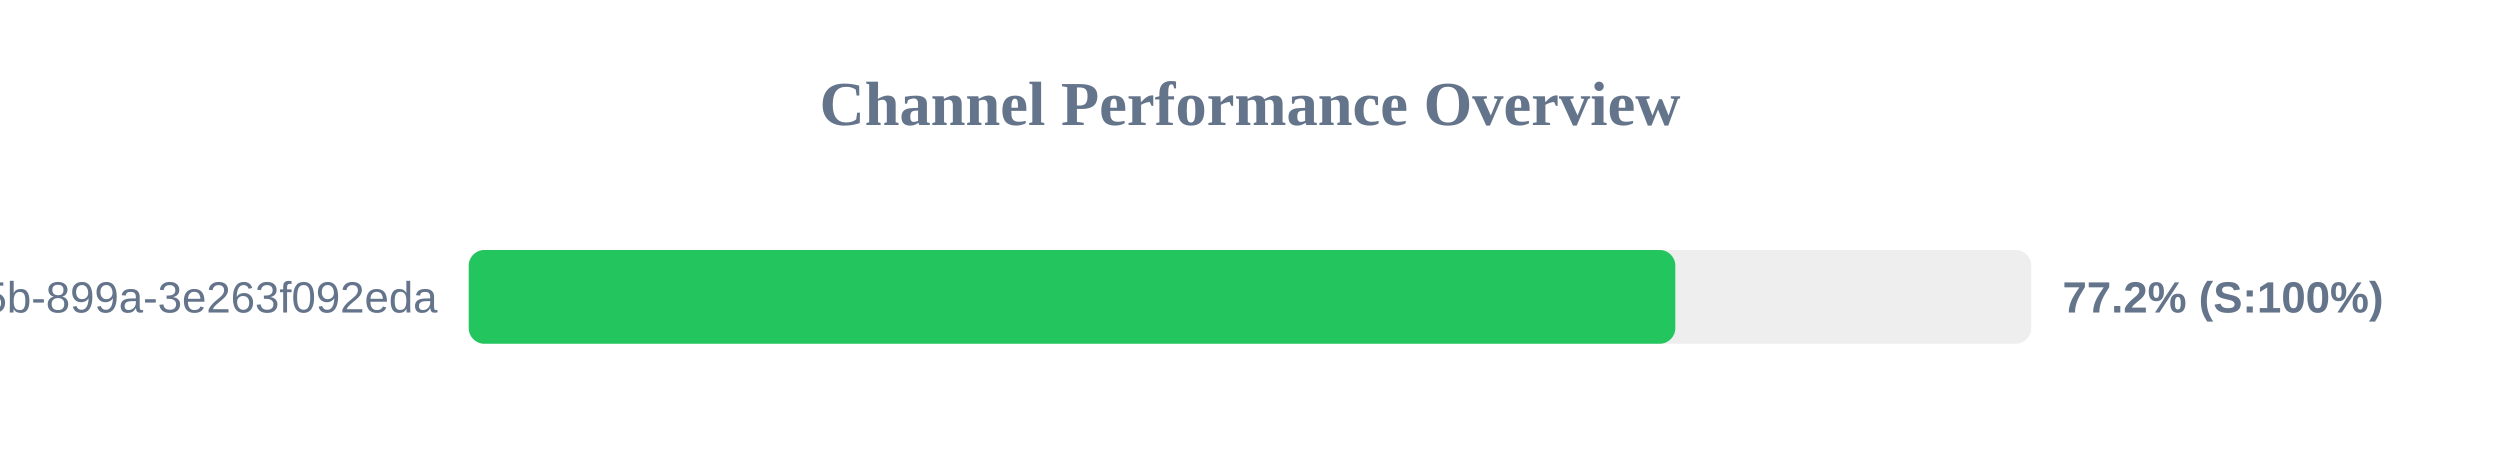
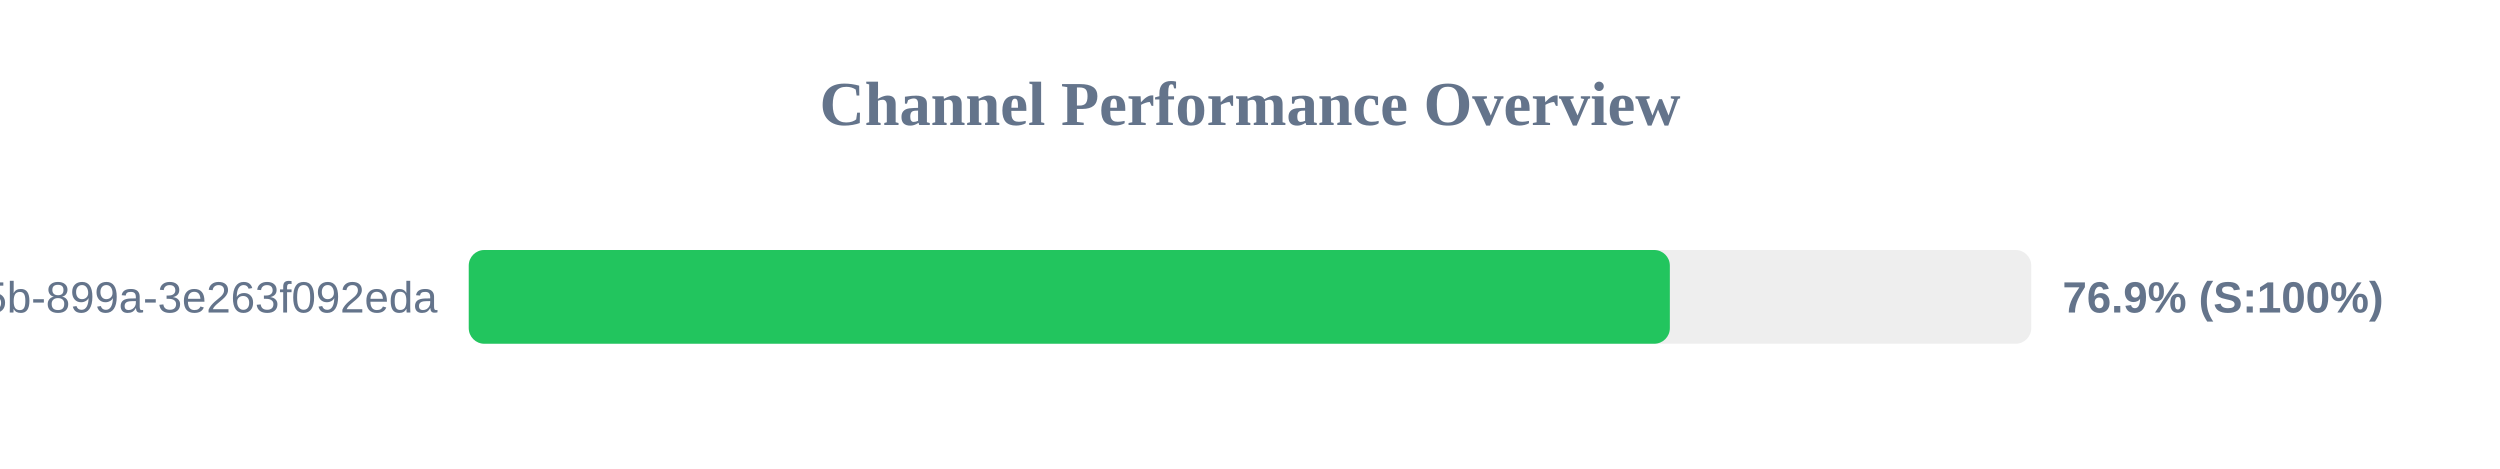
<svg xmlns="http://www.w3.org/2000/svg" width="800" height="150" version="1.1">
  <style>
        .row { font: 14px Arial; fill: #64748b; }
        .score { font: bold 14px Arial; fill: #64748b; }
    </style>
  <text x="400" y="40" text-anchor="middle" font-size="20px" font-weight="bold" fill="#64748b">Channel Performance Overview</text>
  <rect x="150" y="80" width="500" height="30" fill="#eee" rx="5" />
-   <rect x="150" y="80" width="386.1" height="30" fill="#22c55e" rx="5" />
+   <rect x="150" y="80" width="384.35" height="30" fill="#22c55e" rx="5" />
  <text x="140" y="100" text-anchor="end" class="row">?uuid=6bf726db-fb0b-405b-899a-3e263f092eda</text>
-   <text x="660" y="100" text-anchor="start" class="score">77.2% (S:100%)</text>
+   <text x="660" y="100" text-anchor="start" class="score">76.9% (S:100%)</text>
</svg>
